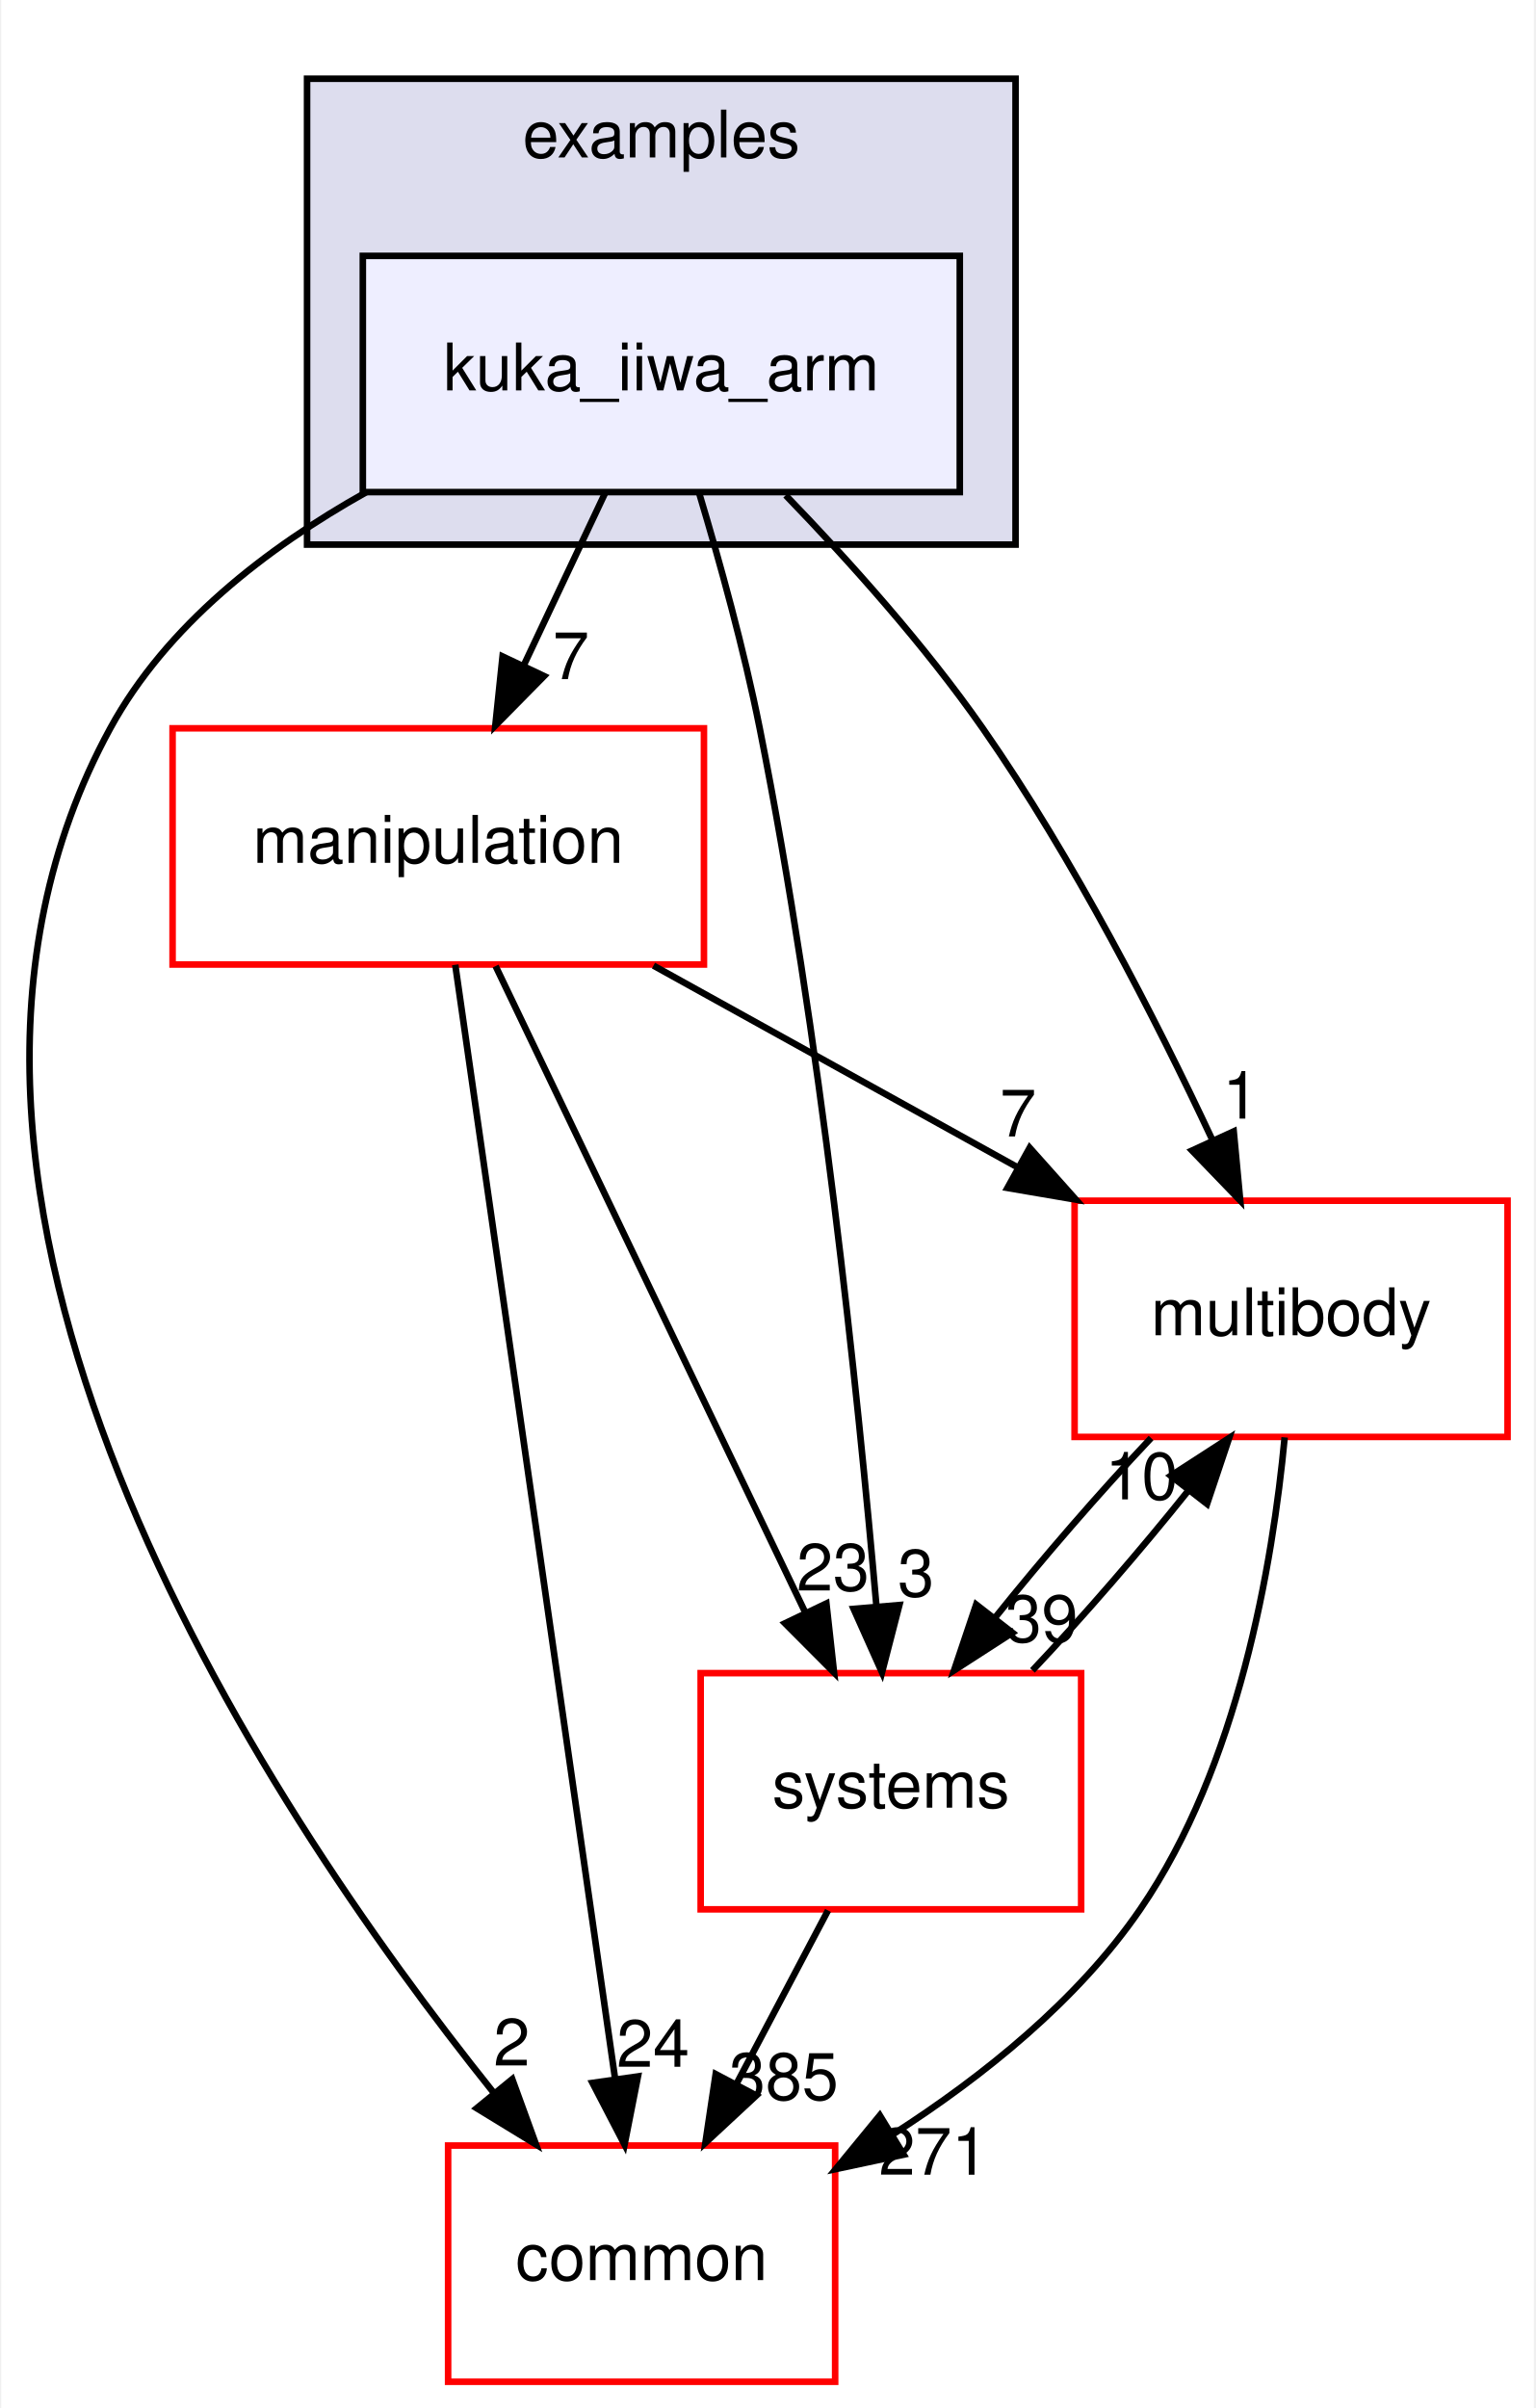
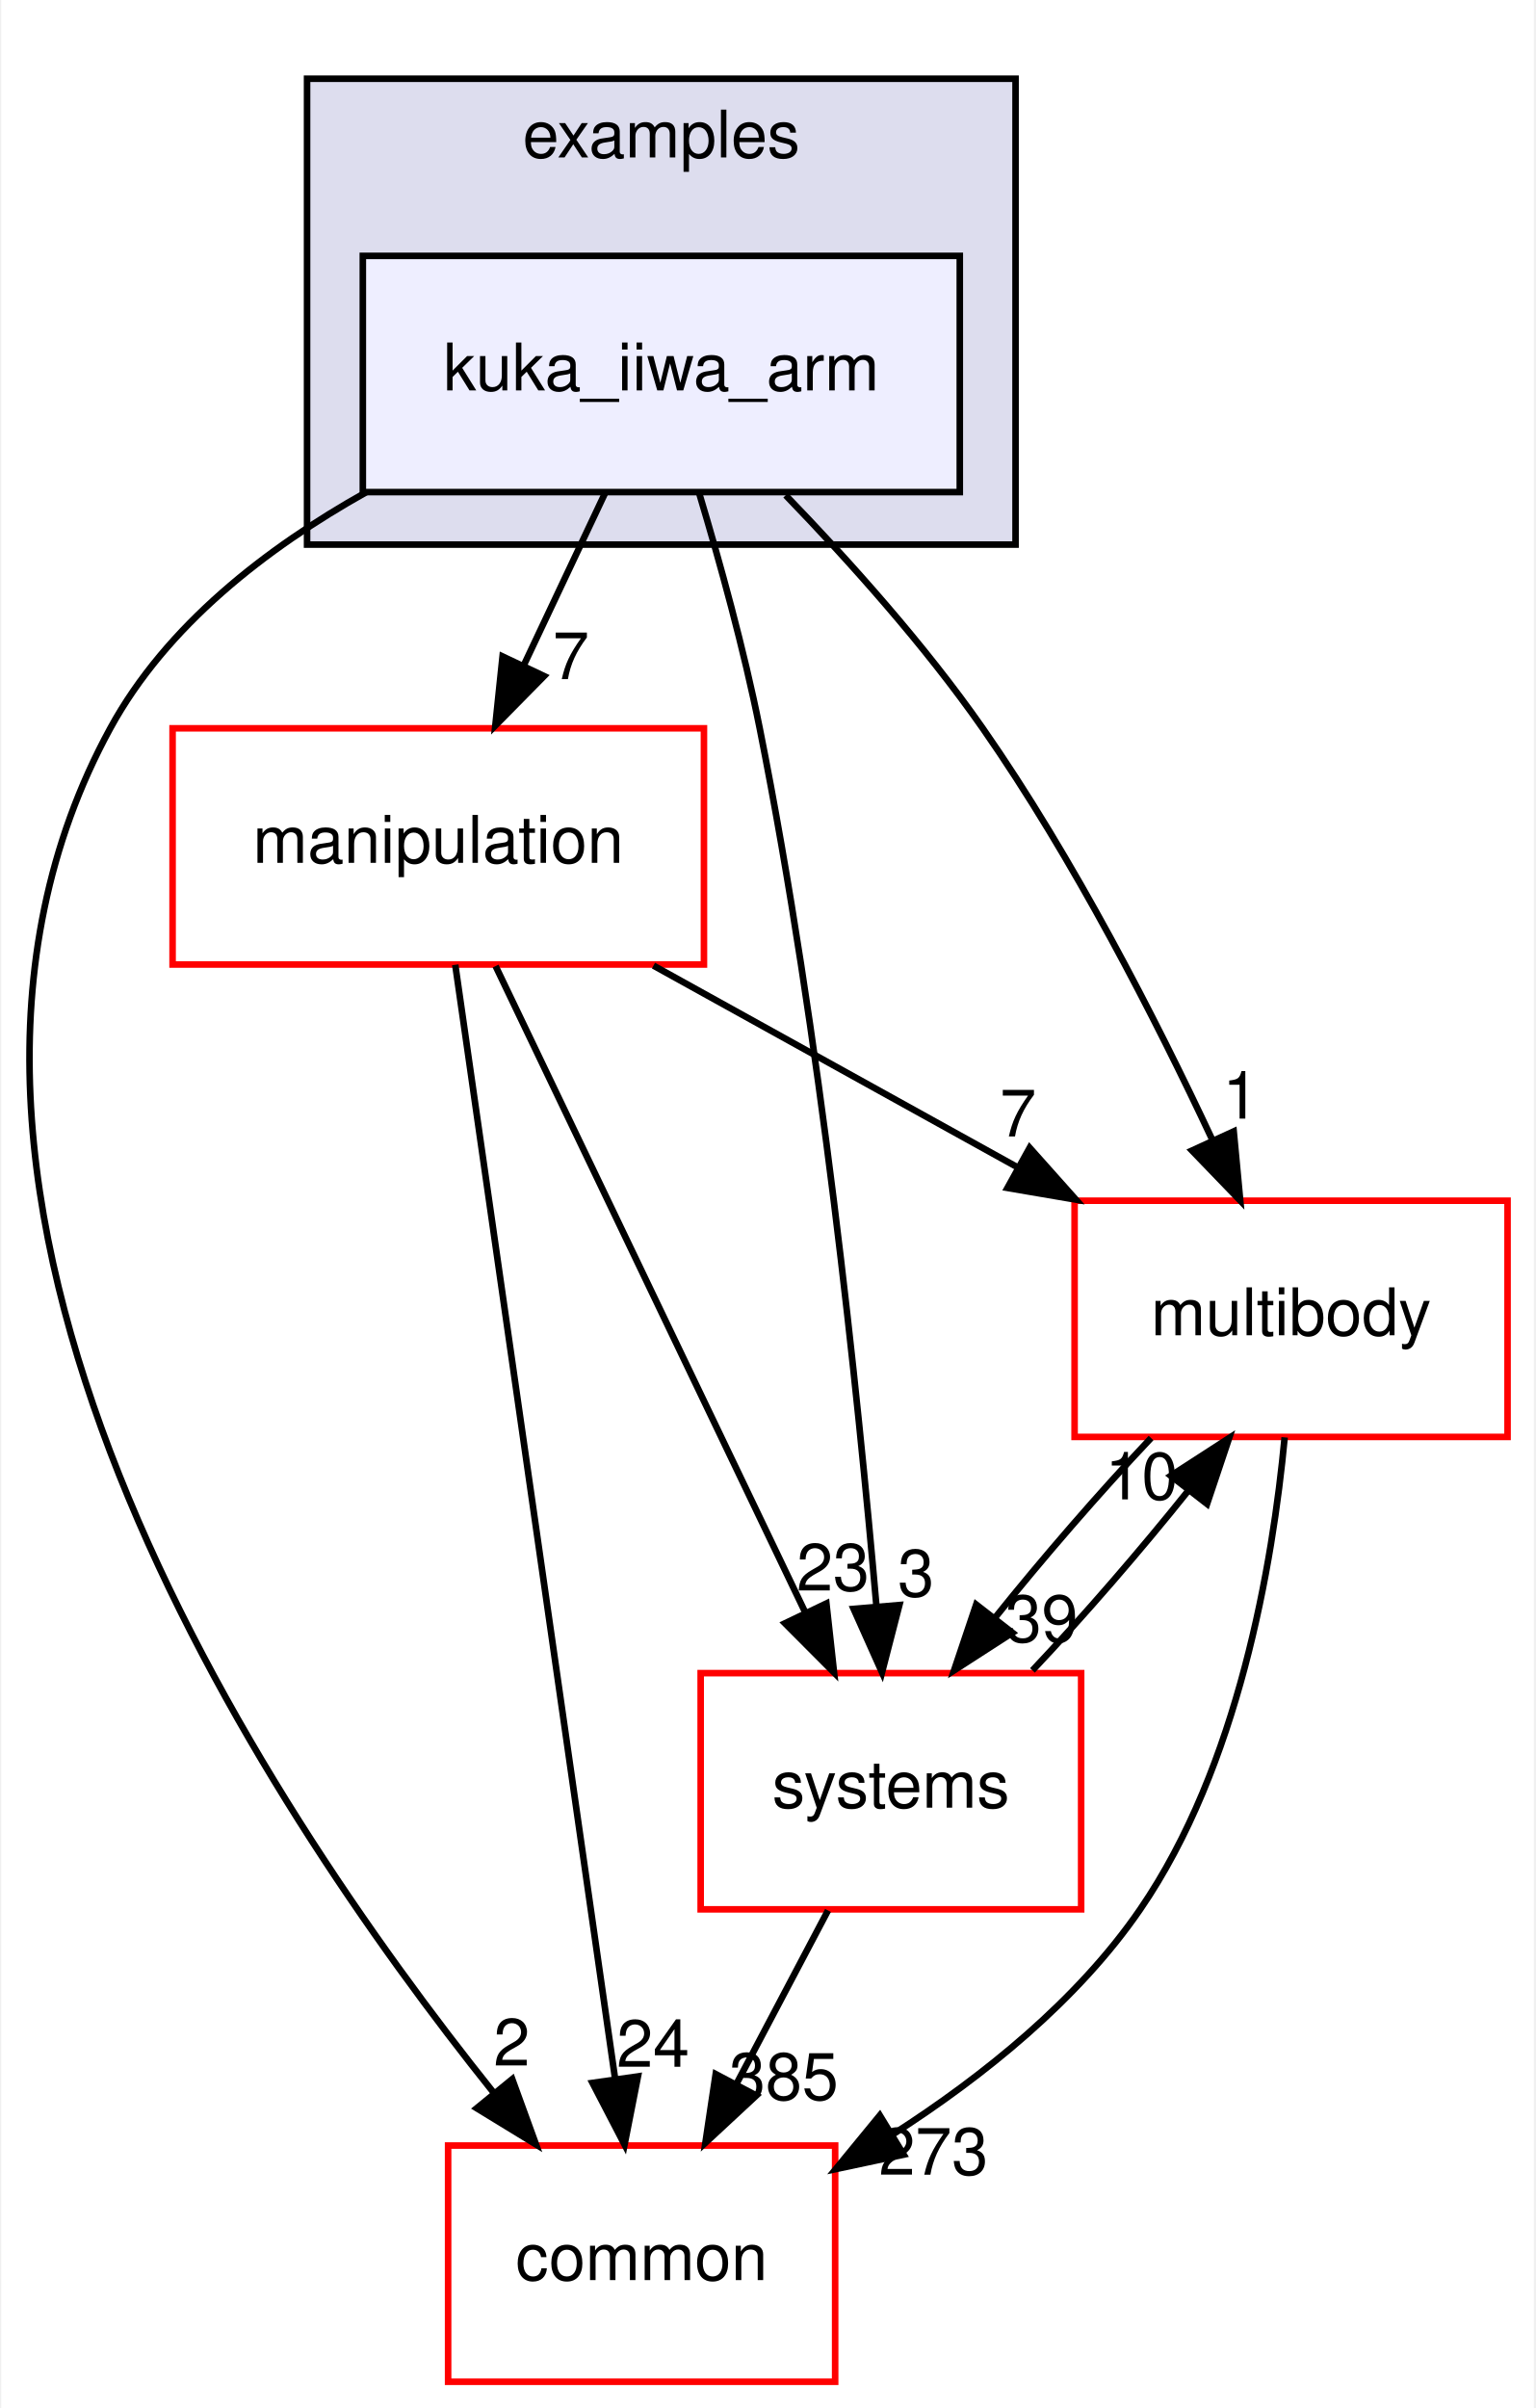
<svg xmlns="http://www.w3.org/2000/svg" xmlns:xlink="http://www.w3.org/1999/xlink" width="234pt" height="367pt" viewBox="0.00 0.00 233.62 367.00">
  <g id="graph0" class="graph" transform="scale(1 1) rotate(0) translate(4 363)">
    <polygon fill="#ffffff" stroke="transparent" points="-4,4 -4,-363 229.619,-363 229.619,4 -4,4" />
    <g id="clust1" class="cluster">
      <g id="a_clust1">
        <a xlink:href="dir_bf85a0c13984f214f436b2edc519c6dd.html" target="_top" xlink:title="examples">
          <polygon fill="#ddddee" stroke="#000000" points="42.619,-280 42.619,-351 150.619,-351 150.619,-280 42.619,-280" />
          <text text-anchor="middle" x="96.619" y="-339" font-family="Helvetica,sans-Serif" font-size="10.00" fill="#000000">examples</text>
        </a>
      </g>
    </g>
    <g id="node1" class="node">
      <g id="a_node1">
        <a xlink:href="dir_d42ade6542543a8b520c5d5191846d08.html" target="_top" xlink:title="kuka_iiwa_arm">
          <polygon fill="#eeeeff" stroke="#000000" points="142.119,-324 51.119,-324 51.119,-288 142.119,-288 142.119,-324" />
          <text text-anchor="middle" x="96.619" y="-303.5" font-family="Helvetica,sans-Serif" font-size="10.00" fill="#000000">kuka_iiwa_arm</text>
        </a>
      </g>
    </g>
    <g id="node2" class="node">
      <g id="a_node2">
        <a xlink:href="dir_39b8b3c6654246a9c12332c930bc7d3f.html" target="_top" xlink:title="multibody">
          <polygon fill="#ffffff" stroke="#ff0000" points="225.619,-180 159.619,-180 159.619,-144 225.619,-144 225.619,-180" />
          <text text-anchor="middle" x="192.619" y="-159.5" font-family="Helvetica,sans-Serif" font-size="10.00" fill="#000000">multibody</text>
        </a>
      </g>
    </g>
    <g id="edge1" class="edge">
      <path fill="none" stroke="#000000" d="M115.578,-287.515C125.24,-277.525 136.783,-264.667 145.619,-252 159.468,-232.147 171.982,-207.697 180.61,-189.293" />
      <polygon fill="#000000" stroke="#000000" points="183.877,-190.567 184.87,-180.019 177.516,-187.645 183.877,-190.567" />
      <g id="a_edge1-headlabel">
        <a xlink:href="dir_000022_000053.html" target="_top" xlink:title="1">
          <text text-anchor="middle" x="184.956" y="-192.518" font-family="Helvetica,sans-Serif" font-size="10.00" fill="#000000">1</text>
        </a>
      </g>
    </g>
    <g id="node3" class="node">
      <g id="a_node3">
        <a xlink:href="dir_758aa030403a70af025108ac41d12d0d.html" target="_top" xlink:title="manipulation">
          <polygon fill="#ffffff" stroke="#ff0000" points="103.119,-252 22.119,-252 22.119,-216 103.119,-216 103.119,-252" />
          <text text-anchor="middle" x="62.619" y="-231.5" font-family="Helvetica,sans-Serif" font-size="10.00" fill="#000000">manipulation</text>
        </a>
      </g>
    </g>
    <g id="edge2" class="edge">
      <path fill="none" stroke="#000000" d="M88.039,-287.831C84.283,-279.877 79.793,-270.369 75.639,-261.572" />
      <polygon fill="#000000" stroke="#000000" points="78.749,-259.961 71.314,-252.413 72.419,-262.95 78.749,-259.961" />
      <g id="a_edge2-headlabel">
        <a xlink:href="dir_000022_000046.html" target="_top" xlink:title="7">
          <text text-anchor="middle" x="82.851" y="-259.499" font-family="Helvetica,sans-Serif" font-size="10.00" fill="#000000">7</text>
        </a>
      </g>
    </g>
    <g id="node4" class="node">
      <g id="a_node4">
        <a xlink:href="dir_a36da230f0956f48b11c85f7d599788f.html" target="_top" xlink:title="common">
          <polygon fill="#ffffff" stroke="#ff0000" points="123.119,-36 64.119,-36 64.119,0 123.119,0 123.119,-36" />
          <text text-anchor="middle" x="93.619" y="-15.5" font-family="Helvetica,sans-Serif" font-size="10.00" fill="#000000">common</text>
        </a>
      </g>
    </g>
    <g id="edge3" class="edge">
      <path fill="none" stroke="#000000" d="M51.64,-287.986C36.445,-279.476 21.176,-267.673 12.619,-252 -25.99,-181.281 35.348,-88.689 70.983,-44.156" />
      <polygon fill="#000000" stroke="#000000" points="73.898,-46.12 77.519,-36.163 68.479,-41.689 73.898,-46.12" />
      <g id="a_edge3-headlabel">
        <a xlink:href="dir_000022_000006.html" target="_top" xlink:title="2">
          <text text-anchor="middle" x="73.82" y="-48.2" font-family="Helvetica,sans-Serif" font-size="10.00" fill="#000000">2</text>
        </a>
      </g>
    </g>
    <g id="node5" class="node">
      <g id="a_node5">
        <a xlink:href="dir_b7a0e33b407baa23d8a077e33033c988.html" target="_top" xlink:title="systems">
          <polygon fill="#ffffff" stroke="#ff0000" points="160.619,-108 102.619,-108 102.619,-72 160.619,-72 160.619,-108" />
          <text text-anchor="middle" x="131.619" y="-87.5" font-family="Helvetica,sans-Serif" font-size="10.00" fill="#000000">systems</text>
        </a>
      </g>
    </g>
    <g id="edge4" class="edge">
      <path fill="none" stroke="#000000" d="M102.439,-287.668C105.549,-277.292 109.221,-264.023 111.619,-252 120.883,-205.559 126.575,-150.719 129.41,-118.234" />
      <polygon fill="#000000" stroke="#000000" points="132.911,-118.378 130.263,-108.119 125.935,-117.789 132.911,-118.378" />
      <g id="a_edge4-headlabel">
        <a xlink:href="dir_000022_000079.html" target="_top" xlink:title="3">
          <text text-anchor="middle" x="135.438" y="-119.698" font-family="Helvetica,sans-Serif" font-size="10.00" fill="#000000">3</text>
        </a>
      </g>
    </g>
    <g id="edge5" class="edge">
      <path fill="none" stroke="#000000" d="M191.643,-143.932C189.817,-124.608 184.588,-93.805 169.619,-72 160.075,-58.098 145.713,-46.568 132.034,-37.782" />
      <polygon fill="#000000" stroke="#000000" points="133.564,-34.616 123.202,-32.407 129.925,-40.595 133.564,-34.616" />
      <g id="a_edge5-headlabel">
-         <a xlink:href="dir_000053_000006.html" target="_top" xlink:title="271">
-           <text text-anchor="middle" x="138.11" y="-31.559" font-family="Helvetica,sans-Serif" font-size="10.00" fill="#000000">271</text>
+         <a xlink:href="dir_000053_000006.html" target="_top" xlink:title="273">
+           <text text-anchor="middle" x="138.11" y="-31.559" font-family="Helvetica,sans-Serif" font-size="10.00" fill="#000000">273</text>
        </a>
      </g>
    </g>
    <g id="edge6" class="edge">
      <path fill="none" stroke="#000000" d="M171.274,-143.831C163.44,-135.539 154.789,-125.557 147.496,-116.453" />
      <polygon fill="#000000" stroke="#000000" points="150.145,-114.158 141.243,-108.413 144.62,-118.456 150.145,-114.158" />
      <g id="a_edge6-headlabel">
        <a xlink:href="dir_000053_000079.html" target="_top" xlink:title="39">
          <text text-anchor="middle" x="154.593" y="-112.752" font-family="Helvetica,sans-Serif" font-size="10.00" fill="#000000">39</text>
        </a>
      </g>
    </g>
    <g id="edge7" class="edge">
      <path fill="none" stroke="#000000" d="M95.424,-215.831C112.205,-206.537 132.817,-195.121 150.735,-185.197" />
      <polygon fill="#000000" stroke="#000000" points="152.773,-188.07 159.825,-180.163 149.381,-181.946 152.773,-188.07" />
      <g id="a_edge7-headlabel">
        <a xlink:href="dir_000046_000053.html" target="_top" xlink:title="7">
          <text text-anchor="middle" x="151.004" y="-189.795" font-family="Helvetica,sans-Serif" font-size="10.00" fill="#000000">7</text>
        </a>
      </g>
    </g>
    <g id="edge8" class="edge">
      <path fill="none" stroke="#000000" d="M65.209,-215.956C70.611,-178.314 83.115,-91.187 89.583,-46.125" />
      <polygon fill="#000000" stroke="#000000" points="93.059,-46.541 91.015,-36.145 86.13,-45.546 93.059,-46.541" />
      <g id="a_edge8-headlabel">
        <a xlink:href="dir_000046_000006.html" target="_top" xlink:title="24">
          <text text-anchor="middle" x="95.359" y="-48.002" font-family="Helvetica,sans-Serif" font-size="10.00" fill="#000000">24</text>
        </a>
      </g>
    </g>
    <g id="edge9" class="edge">
      <path fill="none" stroke="#000000" d="M71.358,-215.762C83.282,-190.876 104.746,-146.082 118.578,-117.216" />
      <polygon fill="#000000" stroke="#000000" points="121.786,-118.62 122.951,-108.09 115.473,-115.595 121.786,-118.62" />
      <g id="a_edge9-headlabel">
        <a xlink:href="dir_000046_000079.html" target="_top" xlink:title="23">
          <text text-anchor="middle" x="122.793" y="-120.589" font-family="Helvetica,sans-Serif" font-size="10.00" fill="#000000">23</text>
        </a>
      </g>
    </g>
    <g id="edge10" class="edge">
      <path fill="none" stroke="#000000" d="M153.195,-108.413C161.045,-116.739 169.69,-126.728 176.956,-135.814" />
      <polygon fill="#000000" stroke="#000000" points="174.282,-138.078 183.179,-143.831 179.812,-133.786 174.282,-138.078" />
      <g id="a_edge10-headlabel">
        <a xlink:href="dir_000079_000053.html" target="_top" xlink:title="10">
          <text text-anchor="middle" x="169.835" y="-134.479" font-family="Helvetica,sans-Serif" font-size="10.00" fill="#000000">10</text>
        </a>
      </g>
    </g>
    <g id="edge11" class="edge">
      <path fill="none" stroke="#000000" d="M122.03,-71.831C117.787,-63.792 112.707,-54.167 108.023,-45.292" />
      <polygon fill="#000000" stroke="#000000" points="111.1,-43.623 103.337,-36.413 104.909,-46.891 111.1,-43.623" />
      <g id="a_edge11-headlabel">
        <a xlink:href="dir_000079_000006.html" target="_top" xlink:title="385">
          <text text-anchor="middle" x="115.289" y="-42.977" font-family="Helvetica,sans-Serif" font-size="10.00" fill="#000000">385</text>
        </a>
      </g>
    </g>
  </g>
</svg>
